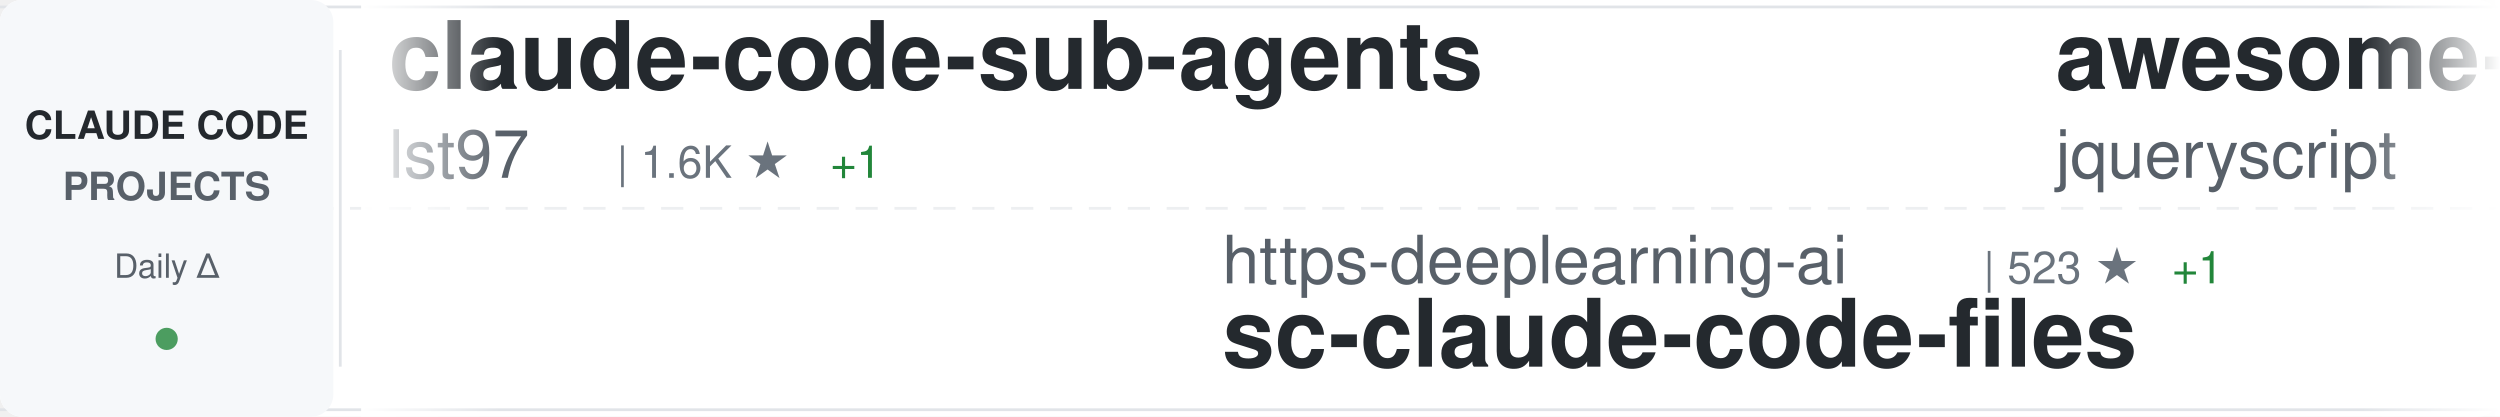
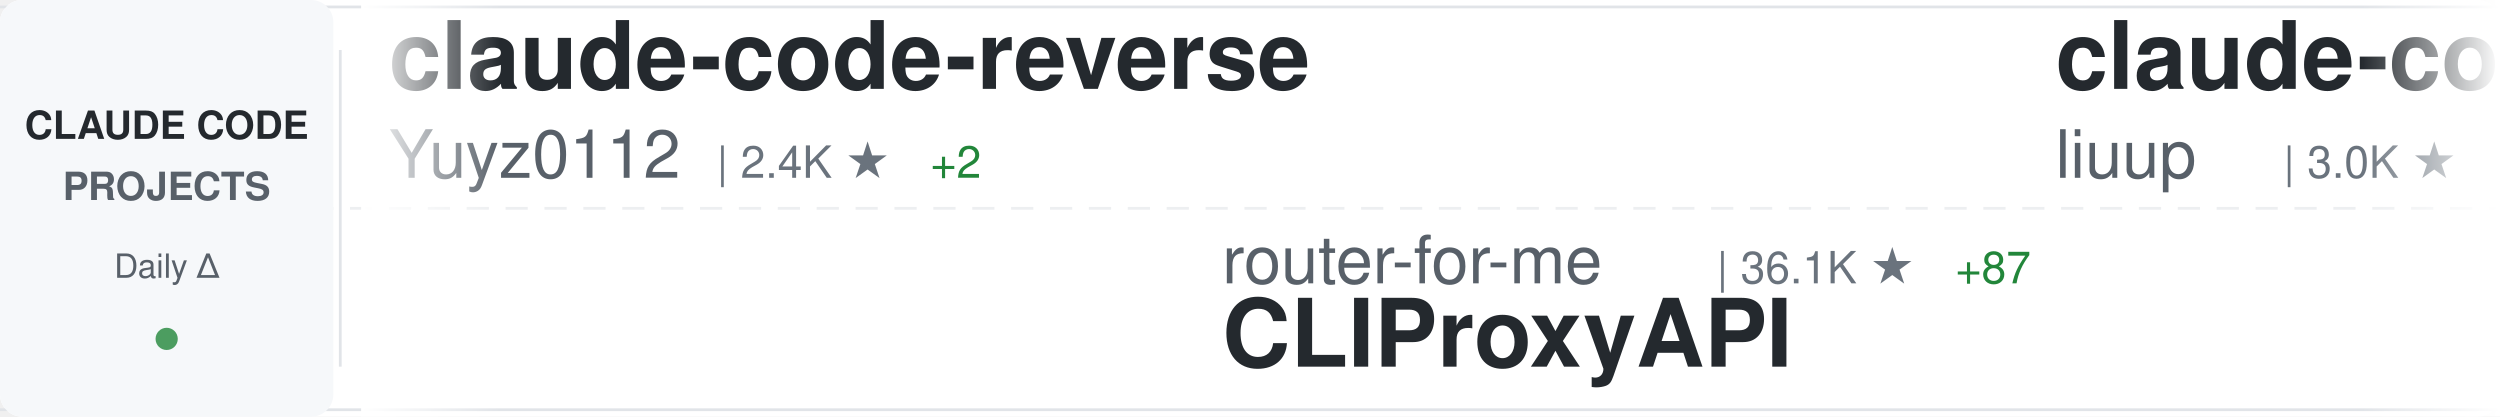
<svg xmlns="http://www.w3.org/2000/svg" width="900" height="150">
  <defs>
    <linearGradient id="awesomeLeftFade" x1="0%" y1="0%" x2="100%" y2="0%">
      <stop offset="0%" style="stop-color:#ffffff;stop-opacity:1" />
      <stop offset="100%" style="stop-color:#ffffff;stop-opacity:0" />
    </linearGradient>
    <linearGradient id="awesomeRightFade" x1="0%" y1="0%" x2="100%" y2="0%">
      <stop offset="0%" style="stop-color:#ffffff;stop-opacity:0" />
      <stop offset="100%" style="stop-color:#ffffff;stop-opacity:1" />
    </linearGradient>
  </defs>
  <rect width="900" height="150" fill="#ffffff" rx="8" />
  <rect x="0" y="2" width="900" height="1" fill="#e1e4e8" />
  <rect x="0" y="147" width="900" height="1" fill="#e1e4e8" />
  <line x1="0" y1="75" x2="900" y2="75" stroke="#e1e4e8" stroke-width="1" stroke-dasharray="8 6" opacity="0.6" />
  <rect x="0" y="0" width="120" height="150" fill="#f6f8fa" rx="8" />
  <text x="60" y="50" font-family="-apple-system, BlinkMacSystemFont, 'Segoe UI', Helvetica, Arial, sans-serif" font-size="14" font-weight="600" fill="#24292e" text-anchor="middle">CLAUDE CODE</text>
  <text x="60" y="72" font-family="-apple-system, BlinkMacSystemFont, 'Segoe UI', Helvetica, Arial, sans-serif" font-size="14" font-weight="600" fill="#586069" text-anchor="middle">PROJECTS</text>
  <text x="60" y="100" font-family="-apple-system, BlinkMacSystemFont, 'Segoe UI', Helvetica, Arial, sans-serif" font-size="12" font-weight="500" fill="#586069" text-anchor="middle">Daily Δ</text>
  <circle cx="60" cy="122" r="4" fill="#22863a" opacity="0.8" />
  <rect x="122" y="18" width="1" height="114" fill="#e1e4e8" />
  <clipPath id="awesomeTickerClip">
    <rect x="130" y="0" width="770" height="150" />
  </clipPath>
  <g clip-path="url(#awesomeTickerClip)">
    <g id="awesomeTickerItems">
      <animateTransform attributeName="transform" attributeType="XML" type="translate" from="0 0" to="-3000 0" dur="54s" repeatCount="indefinite" />
      <g transform="translate(0, 0)">
-         <text x="140" y="32" font-family="-apple-system, BlinkMacSystemFont, 'Segoe UI', Helvetica, Arial, sans-serif" font-size="34" font-weight="600" fill="#24292e">claude-code-sub-agents</text>
-         <text x="140" y="64" font-family="-apple-system, BlinkMacSystemFont, 'Segoe UI', Helvetica, Arial, sans-serif" font-size="24" font-weight="400" fill="#586069">lst97</text>
-         <text x="222" y="64" font-family="-apple-system, BlinkMacSystemFont, 'Segoe UI', Helvetica, Arial, sans-serif" font-size="16" font-weight="500" fill="#6a737d">| 1.6K ★</text>
-         <text x="299" y="64" font-family="-apple-system, BlinkMacSystemFont, 'Segoe UI', Helvetica, Arial, sans-serif" font-size="16" font-weight="500" fill="#22863a"> +1</text>
+         <text x="140" y="32" font-family="-apple-system, BlinkMacSystemFont, 'Segoe UI', Helvetica, Arial, sans-serif" font-size="34" font-weight="600" fill="#24292e">claude-code-reverse</text>
+         <text x="140" y="64" font-family="-apple-system, BlinkMacSystemFont, 'Segoe UI', Helvetica, Arial, sans-serif" font-size="24" font-weight="400" fill="#586069">Yuyz0112</text>
+         <text x="258" y="64" font-family="-apple-system, BlinkMacSystemFont, 'Segoe UI', Helvetica, Arial, sans-serif" font-size="16" font-weight="500" fill="#6a737d">| 2.4K ★</text>
+         <text x="335" y="64" font-family="-apple-system, BlinkMacSystemFont, 'Segoe UI', Helvetica, Arial, sans-serif" font-size="16" font-weight="500" fill="#22863a"> +2</text>
      </g>
      <g transform="translate(300, 0)">
-         <text x="140" y="102" font-family="-apple-system, BlinkMacSystemFont, 'Segoe UI', Helvetica, Arial, sans-serif" font-size="24" font-weight="400" fill="#586069">https-deeplearning-ai</text>
-         <text x="414" y="102" font-family="-apple-system, BlinkMacSystemFont, 'Segoe UI', Helvetica, Arial, sans-serif" font-size="16" font-weight="500" fill="#6a737d">| 523 ★</text>
-         <text x="482" y="102" font-family="-apple-system, BlinkMacSystemFont, 'Segoe UI', Helvetica, Arial, sans-serif" font-size="16" font-weight="500" fill="#22863a"> +1</text>
-         <text x="140" y="132" font-family="-apple-system, BlinkMacSystemFont, 'Segoe UI', Helvetica, Arial, sans-serif" font-size="34" font-weight="600" fill="#24292e">sc-claude-code-files</text>
+         <text x="140" y="102" font-family="-apple-system, BlinkMacSystemFont, 'Segoe UI', Helvetica, Arial, sans-serif" font-size="24" font-weight="400" fill="#586069">router-for-me</text>
+         <text x="318" y="102" font-family="-apple-system, BlinkMacSystemFont, 'Segoe UI', Helvetica, Arial, sans-serif" font-size="16" font-weight="500" fill="#6a737d">| 36.1K ★</text>
+         <text x="404" y="102" font-family="-apple-system, BlinkMacSystemFont, 'Segoe UI', Helvetica, Arial, sans-serif" font-size="16" font-weight="500" fill="#22863a"> +87</text>
+         <text x="140" y="132" font-family="-apple-system, BlinkMacSystemFont, 'Segoe UI', Helvetica, Arial, sans-serif" font-size="34" font-weight="600" fill="#24292e">CLIProxyAPI</text>
      </g>
      <g transform="translate(600, 0)">
-         <text x="140" y="32" font-family="-apple-system, BlinkMacSystemFont, 'Segoe UI', Helvetica, Arial, sans-serif" font-size="34" font-weight="600" fill="#24292e">awesome-claude-code</text>
-         <text x="140" y="64" font-family="-apple-system, BlinkMacSystemFont, 'Segoe UI', Helvetica, Arial, sans-serif" font-size="24" font-weight="400" fill="#586069">jqueryscript</text>
-         <text x="306" y="64" font-family="-apple-system, BlinkMacSystemFont, 'Segoe UI', Helvetica, Arial, sans-serif" font-size="16" font-weight="500" fill="#6a737d">| 408 ★</text>
-         <text x="374" y="64" font-family="-apple-system, BlinkMacSystemFont, 'Segoe UI', Helvetica, Arial, sans-serif" font-size="16" font-weight="500" fill="#22863a"> +1</text>
+         <text x="140" y="32" font-family="-apple-system, BlinkMacSystemFont, 'Segoe UI', Helvetica, Arial, sans-serif" font-size="34" font-weight="600" fill="#24292e">claude-code-analysis</text>
+         <text x="140" y="64" font-family="-apple-system, BlinkMacSystemFont, 'Segoe UI', Helvetica, Arial, sans-serif" font-size="24" font-weight="400" fill="#586069">liuup</text>
+         <text x="222" y="64" font-family="-apple-system, BlinkMacSystemFont, 'Segoe UI', Helvetica, Arial, sans-serif" font-size="16" font-weight="500" fill="#6a737d">| 3.0K ★</text>
+         <text x="299" y="64" font-family="-apple-system, BlinkMacSystemFont, 'Segoe UI', Helvetica, Arial, sans-serif" font-size="16" font-weight="500" fill="#22863a"> +26</text>
      </g>
      <g transform="translate(900, 0)">
-         <text x="140" y="102" font-family="-apple-system, BlinkMacSystemFont, 'Segoe UI', Helvetica, Arial, sans-serif" font-size="24" font-weight="400" fill="#586069">ykdojo</text>
-         <text x="234" y="102" font-family="-apple-system, BlinkMacSystemFont, 'Segoe UI', Helvetica, Arial, sans-serif" font-size="16" font-weight="500" fill="#6a737d">| 8.6K ★</text>
-         <text x="311" y="102" font-family="-apple-system, BlinkMacSystemFont, 'Segoe UI', Helvetica, Arial, sans-serif" font-size="16" font-weight="500" fill="#22863a"> +11</text>
-         <text x="140" y="132" font-family="-apple-system, BlinkMacSystemFont, 'Segoe UI', Helvetica, Arial, sans-serif" font-size="34" font-weight="600" fill="#24292e">claude-code-tips</text>
+         <text x="140" y="102" font-family="-apple-system, BlinkMacSystemFont, 'Segoe UI', Helvetica, Arial, sans-serif" font-size="24" font-weight="400" fill="#586069">anthropics</text>
+         <text x="282" y="102" font-family="-apple-system, BlinkMacSystemFont, 'Segoe UI', Helvetica, Arial, sans-serif" font-size="16" font-weight="500" fill="#6a737d">| 7.9K ★</text>
+         <text x="359" y="102" font-family="-apple-system, BlinkMacSystemFont, 'Segoe UI', Helvetica, Arial, sans-serif" font-size="16" font-weight="500" fill="#22863a"> +15</text>
+         <text x="140" y="132" font-family="-apple-system, BlinkMacSystemFont, 'Segoe UI', Helvetica, Arial, sans-serif" font-size="34" font-weight="600" fill="#24292e">claude-code-action</text>
      </g>
      <g transform="translate(1200, 0)">
-         <text x="140" y="32" font-family="-apple-system, BlinkMacSystemFont, 'Segoe UI', Helvetica, Arial, sans-serif" font-size="34" font-weight="600" fill="#24292e">claude-code-prompts</text>
-         <text x="140" y="64" font-family="-apple-system, BlinkMacSystemFont, 'Segoe UI', Helvetica, Arial, sans-serif" font-size="24" font-weight="400" fill="#586069">repowise-dev</text>
-         <text x="306" y="64" font-family="-apple-system, BlinkMacSystemFont, 'Segoe UI', Helvetica, Arial, sans-serif" font-size="16" font-weight="500" fill="#6a737d">| 1.1K ★</text>
-         <text x="383" y="64" font-family="-apple-system, BlinkMacSystemFont, 'Segoe UI', Helvetica, Arial, sans-serif" font-size="16" font-weight="500" fill="#22863a"> +6</text>
+         <text x="140" y="32" font-family="-apple-system, BlinkMacSystemFont, 'Segoe UI', Helvetica, Arial, sans-serif" font-size="34" font-weight="600" fill="#24292e">claude-code-ultimate-gui...</text>
+         <text x="140" y="64" font-family="-apple-system, BlinkMacSystemFont, 'Segoe UI', Helvetica, Arial, sans-serif" font-size="24" font-weight="400" fill="#586069">FlorianBruniaux</text>
+         <text x="342" y="64" font-family="-apple-system, BlinkMacSystemFont, 'Segoe UI', Helvetica, Arial, sans-serif" font-size="16" font-weight="500" fill="#6a737d">| 4.7K ★</text>
+         <text x="419" y="64" font-family="-apple-system, BlinkMacSystemFont, 'Segoe UI', Helvetica, Arial, sans-serif" font-size="16" font-weight="500" fill="#22863a"> +17</text>
      </g>
      <g transform="translate(1500, 0)">
-         <text x="140" y="102" font-family="-apple-system, BlinkMacSystemFont, 'Segoe UI', Helvetica, Arial, sans-serif" font-size="24" font-weight="400" fill="#586069">anthropics</text>
-         <text x="282" y="102" font-family="-apple-system, BlinkMacSystemFont, 'Segoe UI', Helvetica, Arial, sans-serif" font-size="16" font-weight="500" fill="#6a737d">| 5.0K ★</text>
-         <text x="359" y="102" font-family="-apple-system, BlinkMacSystemFont, 'Segoe UI', Helvetica, Arial, sans-serif" font-size="16" font-weight="500" fill="#22863a"> +15</text>
-         <text x="140" y="132" font-family="-apple-system, BlinkMacSystemFont, 'Segoe UI', Helvetica, Arial, sans-serif" font-size="34" font-weight="600" fill="#24292e">claude-code-security-rev...</text>
+         <text x="140" y="102" font-family="-apple-system, BlinkMacSystemFont, 'Segoe UI', Helvetica, Arial, sans-serif" font-size="24" font-weight="400" fill="#586069">LING71671</text>
+         <text x="270" y="102" font-family="-apple-system, BlinkMacSystemFont, 'Segoe UI', Helvetica, Arial, sans-serif" font-size="16" font-weight="500" fill="#6a737d">| 875 ★</text>
+         <text x="140" y="132" font-family="-apple-system, BlinkMacSystemFont, 'Segoe UI', Helvetica, Arial, sans-serif" font-size="34" font-weight="600" fill="#24292e">Open-ClaudeCode</text>
      </g>
      <g transform="translate(1800, 0)">
-         <text x="140" y="32" font-family="-apple-system, BlinkMacSystemFont, 'Segoe UI', Helvetica, Arial, sans-serif" font-size="34" font-weight="600" fill="#24292e">Claude-Code-Workflow</text>
-         <text x="140" y="64" font-family="-apple-system, BlinkMacSystemFont, 'Segoe UI', Helvetica, Arial, sans-serif" font-size="24" font-weight="400" fill="#586069">catlog22</text>
-         <text x="258" y="64" font-family="-apple-system, BlinkMacSystemFont, 'Segoe UI', Helvetica, Arial, sans-serif" font-size="16" font-weight="500" fill="#6a737d">| 2.1K ★</text>
-         <text x="335" y="64" font-family="-apple-system, BlinkMacSystemFont, 'Segoe UI', Helvetica, Arial, sans-serif" font-size="16" font-weight="500" fill="#22863a"> +4</text>
+         <text x="140" y="32" font-family="-apple-system, BlinkMacSystemFont, 'Segoe UI', Helvetica, Arial, sans-serif" font-size="34" font-weight="600" fill="#24292e">claude-code-base-action</text>
+         <text x="140" y="64" font-family="-apple-system, BlinkMacSystemFont, 'Segoe UI', Helvetica, Arial, sans-serif" font-size="24" font-weight="400" fill="#586069">anthropics</text>
+         <text x="282" y="64" font-family="-apple-system, BlinkMacSystemFont, 'Segoe UI', Helvetica, Arial, sans-serif" font-size="16" font-weight="500" fill="#6a737d">| 863 ★</text>
      </g>
      <g transform="translate(2100, 0)">
-         <text x="140" y="102" font-family="-apple-system, BlinkMacSystemFont, 'Segoe UI', Helvetica, Arial, sans-serif" font-size="24" font-weight="400" fill="#586069">shanraisshan</text>
-         <text x="306" y="102" font-family="-apple-system, BlinkMacSystemFont, 'Segoe UI', Helvetica, Arial, sans-serif" font-size="16" font-weight="500" fill="#6a737d">| 56.5K ★</text>
-         <text x="392" y="102" font-family="-apple-system, BlinkMacSystemFont, 'Segoe UI', Helvetica, Arial, sans-serif" font-size="16" font-weight="500" fill="#22863a"> +149</text>
-         <text x="140" y="132" font-family="-apple-system, BlinkMacSystemFont, 'Segoe UI', Helvetica, Arial, sans-serif" font-size="34" font-weight="600" fill="#24292e">claude-code-best-practic...</text>
+         <text x="140" y="102" font-family="-apple-system, BlinkMacSystemFont, 'Segoe UI', Helvetica, Arial, sans-serif" font-size="24" font-weight="400" fill="#586069">alejandrobalderas</text>
+         <text x="366" y="102" font-family="-apple-system, BlinkMacSystemFont, 'Segoe UI', Helvetica, Arial, sans-serif" font-size="16" font-weight="500" fill="#6a737d">| 2.2K ★</text>
+         <text x="443" y="102" font-family="-apple-system, BlinkMacSystemFont, 'Segoe UI', Helvetica, Arial, sans-serif" font-size="16" font-weight="500" fill="#22863a"> +3</text>
+         <text x="140" y="132" font-family="-apple-system, BlinkMacSystemFont, 'Segoe UI', Helvetica, Arial, sans-serif" font-size="34" font-weight="600" fill="#24292e">claude-code-from-source</text>
      </g>
      <g transform="translate(2400, 0)">
-         <text x="140" y="32" font-family="-apple-system, BlinkMacSystemFont, 'Segoe UI', Helvetica, Arial, sans-serif" font-size="34" font-weight="600" fill="#24292e">claude-code-sourcemap</text>
-         <text x="140" y="64" font-family="-apple-system, BlinkMacSystemFont, 'Segoe UI', Helvetica, Arial, sans-serif" font-size="24" font-weight="400" fill="#586069">Hyper66666</text>
-         <text x="282" y="64" font-family="-apple-system, BlinkMacSystemFont, 'Segoe UI', Helvetica, Arial, sans-serif" font-size="16" font-weight="500" fill="#6a737d">| 215 ★</text>
+         <text x="140" y="32" font-family="-apple-system, BlinkMacSystemFont, 'Segoe UI', Helvetica, Arial, sans-serif" font-size="34" font-weight="600" fill="#24292e">claude_codex_bridge</text>
+         <text x="140" y="64" font-family="-apple-system, BlinkMacSystemFont, 'Segoe UI', Helvetica, Arial, sans-serif" font-size="24" font-weight="400" fill="#586069">SeemSeam</text>
+         <text x="258" y="64" font-family="-apple-system, BlinkMacSystemFont, 'Segoe UI', Helvetica, Arial, sans-serif" font-size="16" font-weight="500" fill="#6a737d">| 2.9K ★</text>
+         <text x="335" y="64" font-family="-apple-system, BlinkMacSystemFont, 'Segoe UI', Helvetica, Arial, sans-serif" font-size="16" font-weight="500" fill="#22863a"> +14</text>
      </g>
      <g transform="translate(2700, 0)">
-         <text x="140" y="102" font-family="-apple-system, BlinkMacSystemFont, 'Segoe UI', Helvetica, Arial, sans-serif" font-size="24" font-weight="400" fill="#586069">SeemSeam</text>
-         <text x="258" y="102" font-family="-apple-system, BlinkMacSystemFont, 'Segoe UI', Helvetica, Arial, sans-serif" font-size="16" font-weight="500" fill="#6a737d">| 2.9K ★</text>
-         <text x="335" y="102" font-family="-apple-system, BlinkMacSystemFont, 'Segoe UI', Helvetica, Arial, sans-serif" font-size="16" font-weight="500" fill="#22863a"> +14</text>
-         <text x="140" y="132" font-family="-apple-system, BlinkMacSystemFont, 'Segoe UI', Helvetica, Arial, sans-serif" font-size="34" font-weight="600" fill="#24292e">claude_codex_bridge</text>
+         <text x="140" y="102" font-family="-apple-system, BlinkMacSystemFont, 'Segoe UI', Helvetica, Arial, sans-serif" font-size="24" font-weight="400" fill="#586069">RichardAtCT</text>
+         <text x="294" y="102" font-family="-apple-system, BlinkMacSystemFont, 'Segoe UI', Helvetica, Arial, sans-serif" font-size="16" font-weight="500" fill="#6a737d">| 2.7K ★</text>
+         <text x="371" y="102" font-family="-apple-system, BlinkMacSystemFont, 'Segoe UI', Helvetica, Arial, sans-serif" font-size="16" font-weight="500" fill="#22863a"> +4</text>
+         <text x="140" y="132" font-family="-apple-system, BlinkMacSystemFont, 'Segoe UI', Helvetica, Arial, sans-serif" font-size="34" font-weight="600" fill="#24292e">claude-code-telegram</text>
      </g>
      <g transform="translate(3000, 0)">
-         <text x="140" y="32" font-family="-apple-system, BlinkMacSystemFont, 'Segoe UI', Helvetica, Arial, sans-serif" font-size="34" font-weight="600" fill="#24292e">claude-code-sub-agents</text>
-         <text x="140" y="64" font-family="-apple-system, BlinkMacSystemFont, 'Segoe UI', Helvetica, Arial, sans-serif" font-size="24" font-weight="400" fill="#586069">lst97</text>
-         <text x="222" y="64" font-family="-apple-system, BlinkMacSystemFont, 'Segoe UI', Helvetica, Arial, sans-serif" font-size="16" font-weight="500" fill="#6a737d">| 1.6K ★</text>
-         <text x="299" y="64" font-family="-apple-system, BlinkMacSystemFont, 'Segoe UI', Helvetica, Arial, sans-serif" font-size="16" font-weight="500" fill="#22863a"> +1</text>
+         <text x="140" y="32" font-family="-apple-system, BlinkMacSystemFont, 'Segoe UI', Helvetica, Arial, sans-serif" font-size="34" font-weight="600" fill="#24292e">claude-code-reverse</text>
+         <text x="140" y="64" font-family="-apple-system, BlinkMacSystemFont, 'Segoe UI', Helvetica, Arial, sans-serif" font-size="24" font-weight="400" fill="#586069">Yuyz0112</text>
+         <text x="258" y="64" font-family="-apple-system, BlinkMacSystemFont, 'Segoe UI', Helvetica, Arial, sans-serif" font-size="16" font-weight="500" fill="#6a737d">| 2.4K ★</text>
+         <text x="335" y="64" font-family="-apple-system, BlinkMacSystemFont, 'Segoe UI', Helvetica, Arial, sans-serif" font-size="16" font-weight="500" fill="#22863a"> +2</text>
      </g>
      <g transform="translate(3300, 0)">
-         <text x="140" y="102" font-family="-apple-system, BlinkMacSystemFont, 'Segoe UI', Helvetica, Arial, sans-serif" font-size="24" font-weight="400" fill="#586069">https-deeplearning-ai</text>
-         <text x="414" y="102" font-family="-apple-system, BlinkMacSystemFont, 'Segoe UI', Helvetica, Arial, sans-serif" font-size="16" font-weight="500" fill="#6a737d">| 523 ★</text>
-         <text x="482" y="102" font-family="-apple-system, BlinkMacSystemFont, 'Segoe UI', Helvetica, Arial, sans-serif" font-size="16" font-weight="500" fill="#22863a"> +1</text>
-         <text x="140" y="132" font-family="-apple-system, BlinkMacSystemFont, 'Segoe UI', Helvetica, Arial, sans-serif" font-size="34" font-weight="600" fill="#24292e">sc-claude-code-files</text>
+         <text x="140" y="102" font-family="-apple-system, BlinkMacSystemFont, 'Segoe UI', Helvetica, Arial, sans-serif" font-size="24" font-weight="400" fill="#586069">router-for-me</text>
+         <text x="318" y="102" font-family="-apple-system, BlinkMacSystemFont, 'Segoe UI', Helvetica, Arial, sans-serif" font-size="16" font-weight="500" fill="#6a737d">| 36.1K ★</text>
+         <text x="404" y="102" font-family="-apple-system, BlinkMacSystemFont, 'Segoe UI', Helvetica, Arial, sans-serif" font-size="16" font-weight="500" fill="#22863a"> +87</text>
+         <text x="140" y="132" font-family="-apple-system, BlinkMacSystemFont, 'Segoe UI', Helvetica, Arial, sans-serif" font-size="34" font-weight="600" fill="#24292e">CLIProxyAPI</text>
      </g>
      <g transform="translate(3600, 0)">
-         <text x="140" y="32" font-family="-apple-system, BlinkMacSystemFont, 'Segoe UI', Helvetica, Arial, sans-serif" font-size="34" font-weight="600" fill="#24292e">awesome-claude-code</text>
-         <text x="140" y="64" font-family="-apple-system, BlinkMacSystemFont, 'Segoe UI', Helvetica, Arial, sans-serif" font-size="24" font-weight="400" fill="#586069">jqueryscript</text>
-         <text x="306" y="64" font-family="-apple-system, BlinkMacSystemFont, 'Segoe UI', Helvetica, Arial, sans-serif" font-size="16" font-weight="500" fill="#6a737d">| 408 ★</text>
-         <text x="374" y="64" font-family="-apple-system, BlinkMacSystemFont, 'Segoe UI', Helvetica, Arial, sans-serif" font-size="16" font-weight="500" fill="#22863a"> +1</text>
+         <text x="140" y="32" font-family="-apple-system, BlinkMacSystemFont, 'Segoe UI', Helvetica, Arial, sans-serif" font-size="34" font-weight="600" fill="#24292e">claude-code-analysis</text>
+         <text x="140" y="64" font-family="-apple-system, BlinkMacSystemFont, 'Segoe UI', Helvetica, Arial, sans-serif" font-size="24" font-weight="400" fill="#586069">liuup</text>
+         <text x="222" y="64" font-family="-apple-system, BlinkMacSystemFont, 'Segoe UI', Helvetica, Arial, sans-serif" font-size="16" font-weight="500" fill="#6a737d">| 3.0K ★</text>
+         <text x="299" y="64" font-family="-apple-system, BlinkMacSystemFont, 'Segoe UI', Helvetica, Arial, sans-serif" font-size="16" font-weight="500" fill="#22863a"> +26</text>
      </g>
      <g transform="translate(3900, 0)">
-         <text x="140" y="102" font-family="-apple-system, BlinkMacSystemFont, 'Segoe UI', Helvetica, Arial, sans-serif" font-size="24" font-weight="400" fill="#586069">ykdojo</text>
-         <text x="234" y="102" font-family="-apple-system, BlinkMacSystemFont, 'Segoe UI', Helvetica, Arial, sans-serif" font-size="16" font-weight="500" fill="#6a737d">| 8.6K ★</text>
-         <text x="311" y="102" font-family="-apple-system, BlinkMacSystemFont, 'Segoe UI', Helvetica, Arial, sans-serif" font-size="16" font-weight="500" fill="#22863a"> +11</text>
-         <text x="140" y="132" font-family="-apple-system, BlinkMacSystemFont, 'Segoe UI', Helvetica, Arial, sans-serif" font-size="34" font-weight="600" fill="#24292e">claude-code-tips</text>
+         <text x="140" y="102" font-family="-apple-system, BlinkMacSystemFont, 'Segoe UI', Helvetica, Arial, sans-serif" font-size="24" font-weight="400" fill="#586069">anthropics</text>
+         <text x="282" y="102" font-family="-apple-system, BlinkMacSystemFont, 'Segoe UI', Helvetica, Arial, sans-serif" font-size="16" font-weight="500" fill="#6a737d">| 7.9K ★</text>
+         <text x="359" y="102" font-family="-apple-system, BlinkMacSystemFont, 'Segoe UI', Helvetica, Arial, sans-serif" font-size="16" font-weight="500" fill="#22863a"> +15</text>
+         <text x="140" y="132" font-family="-apple-system, BlinkMacSystemFont, 'Segoe UI', Helvetica, Arial, sans-serif" font-size="34" font-weight="600" fill="#24292e">claude-code-action</text>
      </g>
    </g>
  </g>
  <rect x="130" y="0" width="50" height="150" fill="url(#awesomeLeftFade)" />
  <rect x="850" y="0" width="50" height="150" fill="url(#awesomeRightFade)" />
</svg>
